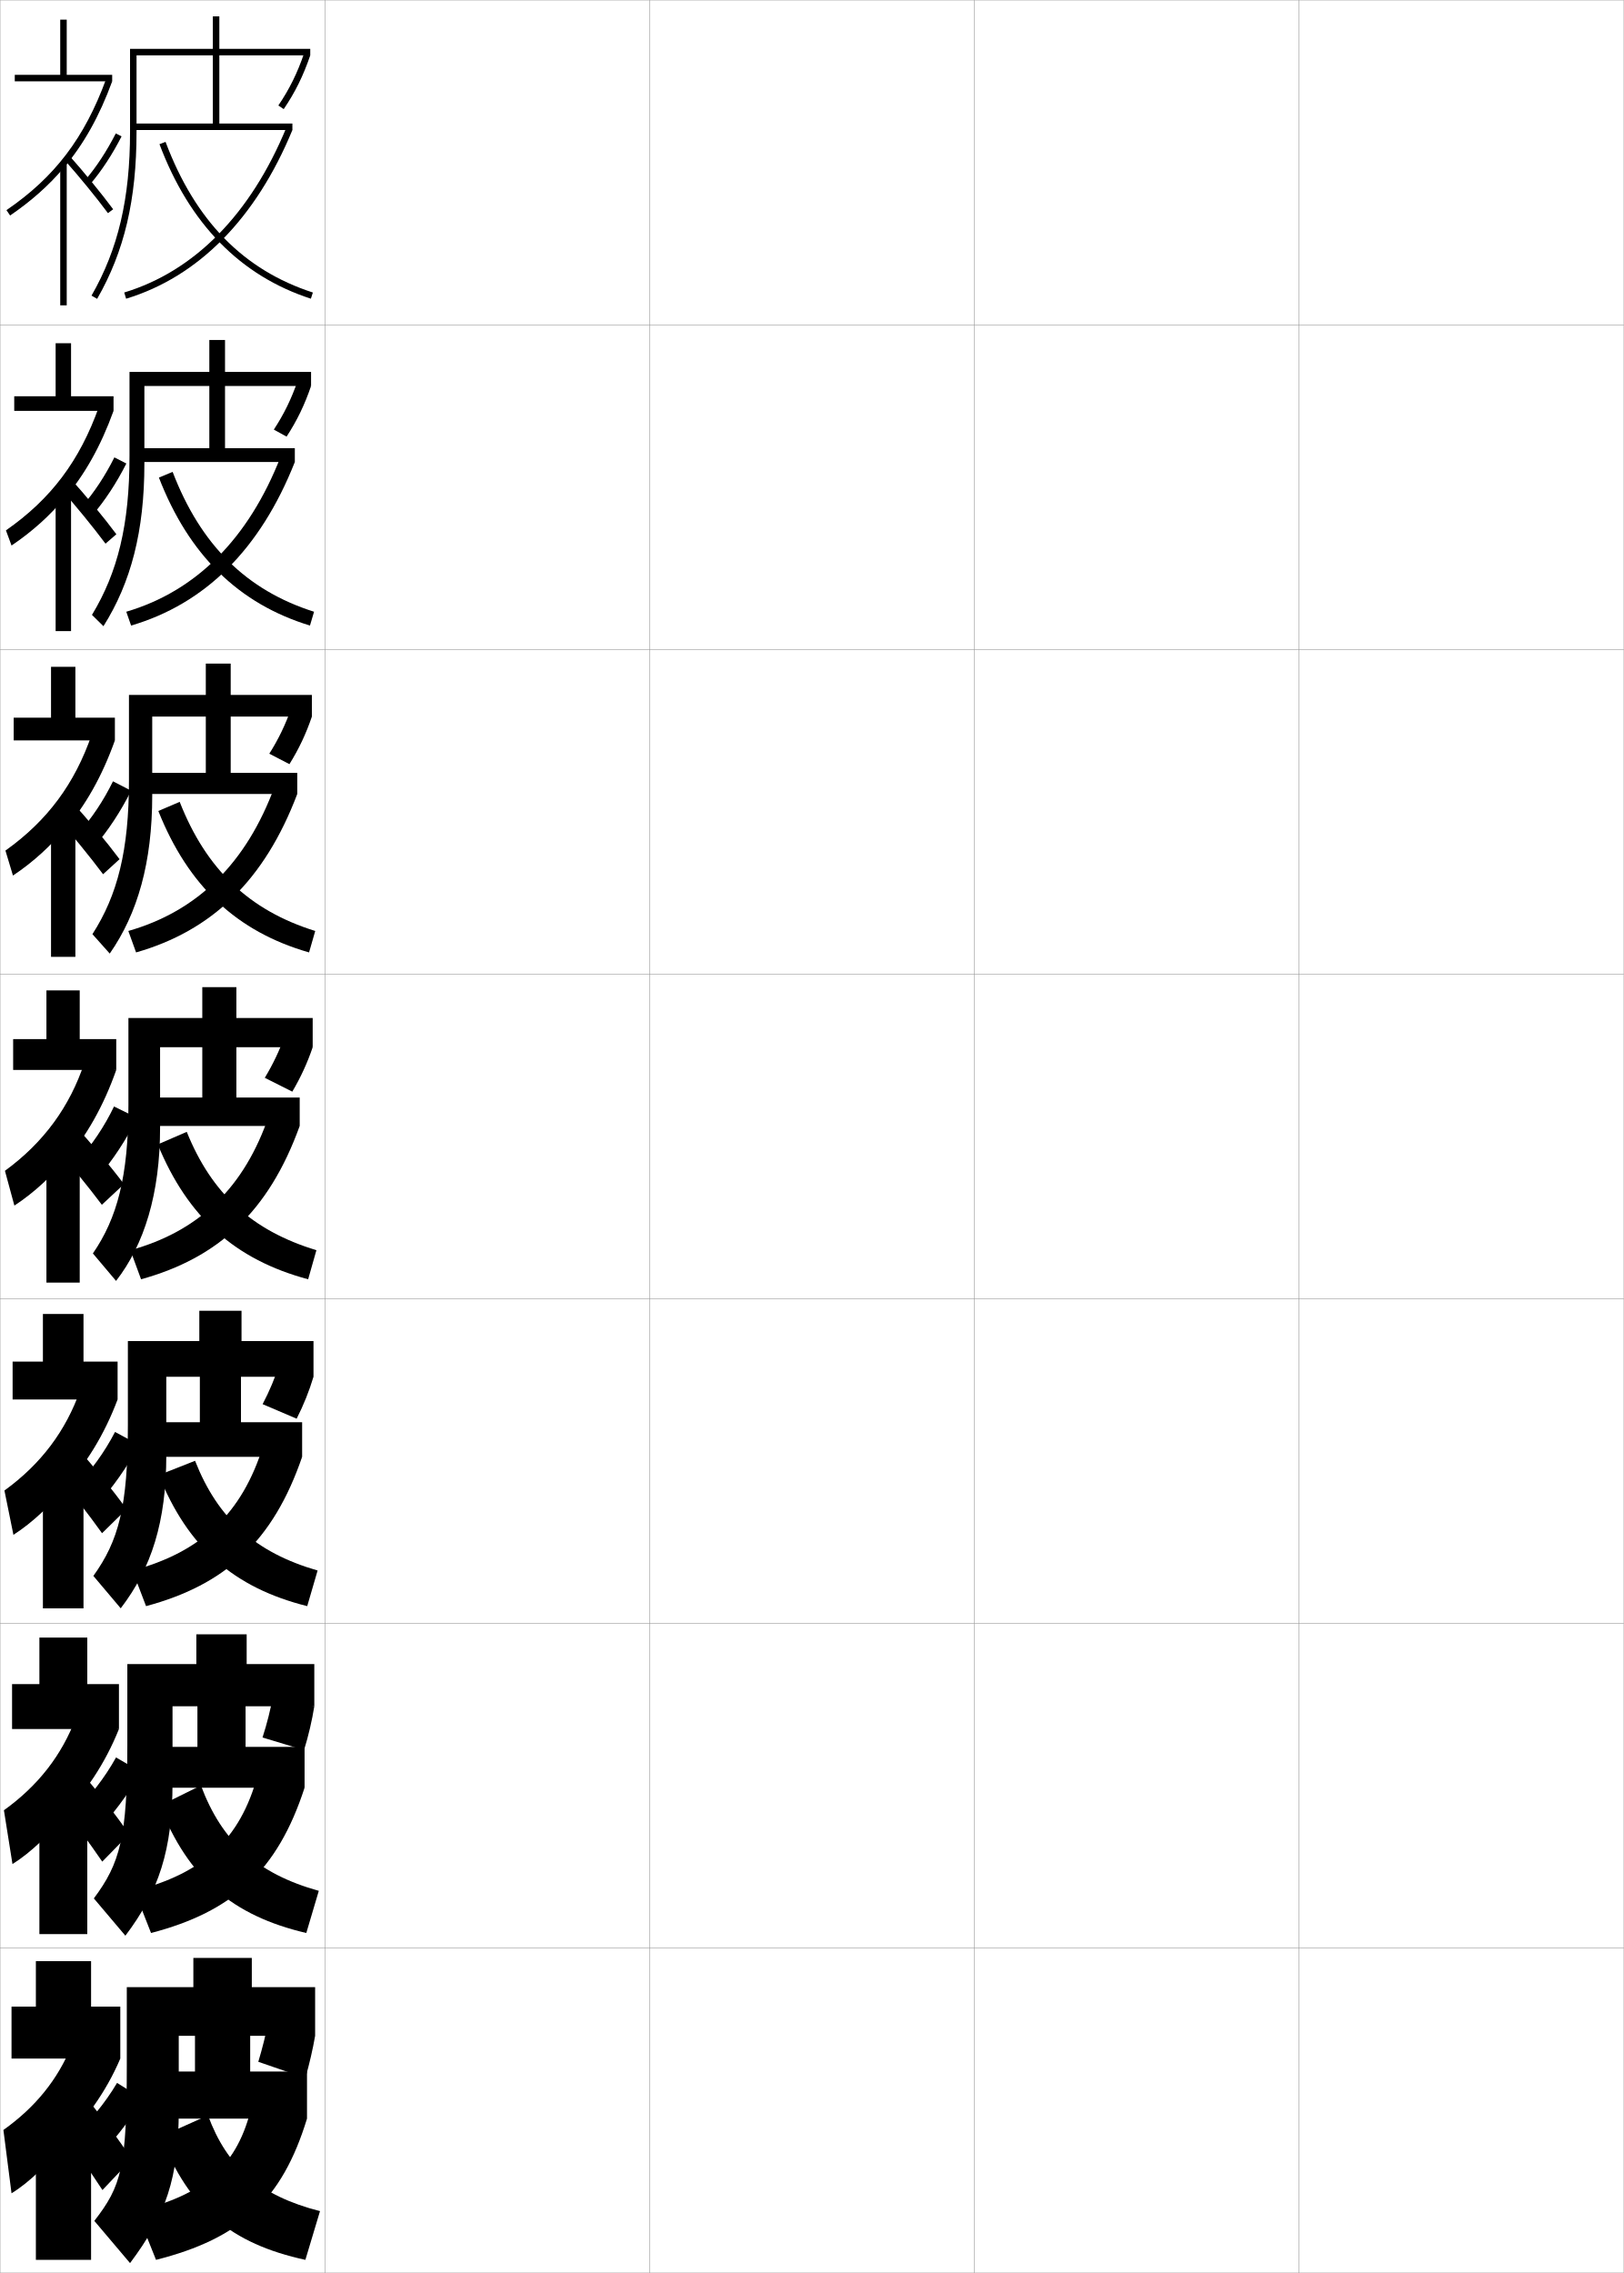
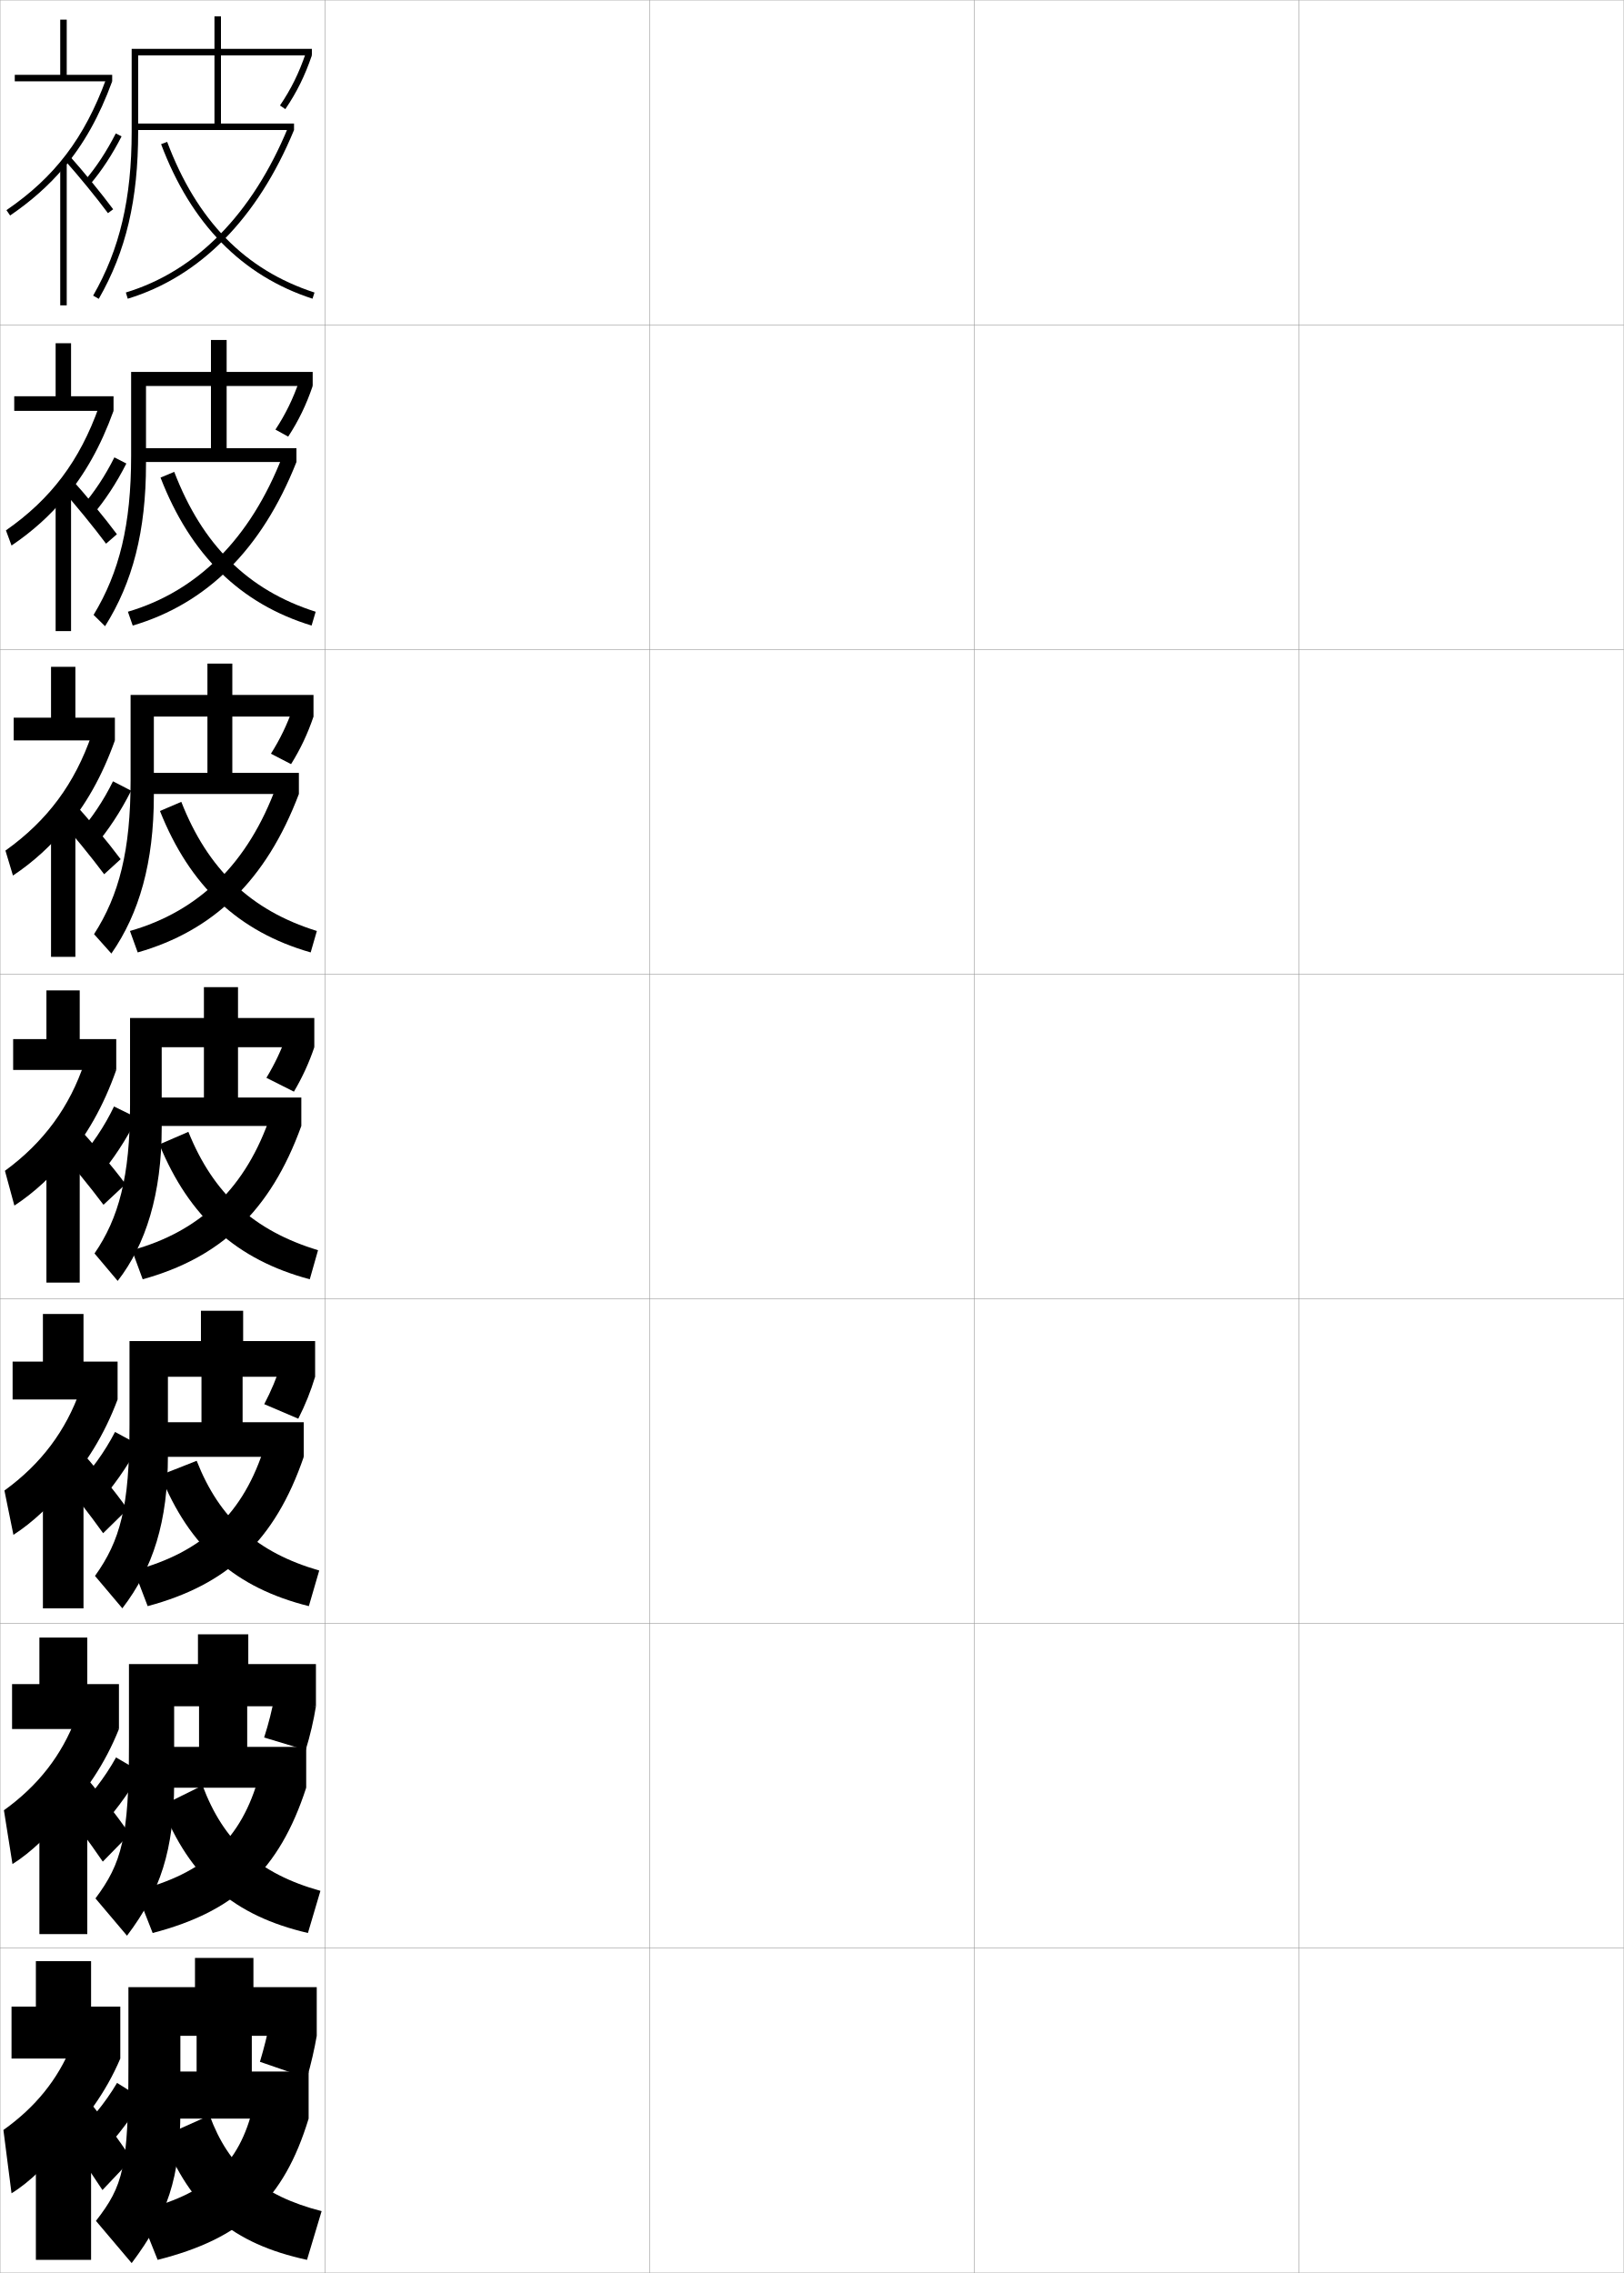
<svg xmlns="http://www.w3.org/2000/svg" width="500.1" height="700.1" viewBox="0 0 500.1 700.1" overflow="visible" enable-background="new 0 0 500.1 700.1" xml:space="preserve">
  <g id="glyphs">
    <g>
      <rect x="0.05" y="0.05" fill="none" stroke="#999999" stroke-width="0.1" width="100" height="100" />
      <rect x="0.05" y="100.05" fill="none" stroke="#999999" stroke-width="0.1" width="100" height="100" />
      <rect x="0.05" y="200.05" fill="none" stroke="#999999" stroke-width="0.1" width="100" height="100" />
      <rect x="0.05" y="300.05" fill="none" stroke="#999999" stroke-width="0.1" width="100" height="100" />
      <rect x="0.05" y="400.05" fill="none" stroke="#999999" stroke-width="0.1" width="100" height="100" />
      <rect x="0.05" y="500.05" fill="none" stroke="#999999" stroke-width="0.1" width="100" height="100" />
      <rect x="0.05" y="600.05" fill="none" stroke="#999999" stroke-width="0.1" width="100" height="100" />
      <rect x="100.05" y="0.05" fill="none" stroke="#999999" stroke-width="0.1" width="100" height="100" />
      <rect x="100.05" y="100.05" fill="none" stroke="#999999" stroke-width="0.1" width="100" height="100" />
      <rect x="100.05" y="200.05" fill="none" stroke="#999999" stroke-width="0.1" width="100" height="100" />
      <rect x="100.05" y="300.05" fill="none" stroke="#999999" stroke-width="0.1" width="100" height="100" />
      <rect x="100.05" y="400.05" fill="none" stroke="#999999" stroke-width="0.1" width="100" height="100" />
      <rect x="100.05" y="500.05" fill="none" stroke="#999999" stroke-width="0.1" width="100" height="100" />
      <rect x="100.05" y="600.05" fill="none" stroke="#999999" stroke-width="0.1" width="100" height="100" />
      <rect x="200.05" y="0.05" fill="none" stroke="#999999" stroke-width="0.1" width="100" height="100" />
      <rect x="200.05" y="100.05" fill="none" stroke="#999999" stroke-width="0.1" width="100" height="100" />
      <rect x="200.05" y="200.05" fill="none" stroke="#999999" stroke-width="0.1" width="100" height="100" />
      <rect x="200.05" y="300.05" fill="none" stroke="#999999" stroke-width="0.1" width="100" height="100" />
      <rect x="200.05" y="400.05" fill="none" stroke="#999999" stroke-width="0.1" width="100" height="100" />
      <rect x="200.05" y="500.05" fill="none" stroke="#999999" stroke-width="0.1" width="100" height="100" />
      <rect x="200.05" y="600.05" fill="none" stroke="#999999" stroke-width="0.1" width="100" height="100" />
      <rect x="300.05" y="0.05" fill="none" stroke="#999999" stroke-width="0.1" width="100" height="100" />
      <rect x="300.05" y="100.05" fill="none" stroke="#999999" stroke-width="0.1" width="100" height="100" />
      <rect x="300.05" y="200.05" fill="none" stroke="#999999" stroke-width="0.1" width="100" height="100" />
      <rect x="300.05" y="300.05" fill="none" stroke="#999999" stroke-width="0.1" width="100" height="100" />
      <rect x="300.05" y="400.05" fill="none" stroke="#999999" stroke-width="0.1" width="100" height="100" />
      <rect x="300.05" y="500.05" fill="none" stroke="#999999" stroke-width="0.1" width="100" height="100" />
      <rect x="300.05" y="600.05" fill="none" stroke="#999999" stroke-width="0.1" width="100" height="100" />
      <rect x="400.05" y="0.05" fill="none" stroke="#999999" stroke-width="0.1" width="100" height="100" />
      <rect x="400.05" y="100.05" fill="none" stroke="#999999" stroke-width="0.1" width="100" height="100" />
      <rect x="400.05" y="200.05" fill="none" stroke="#999999" stroke-width="0.1" width="100" height="100" />
      <rect x="400.05" y="300.05" fill="none" stroke="#999999" stroke-width="0.1" width="100" height="100" />
      <rect x="400.05" y="400.05" fill="none" stroke="#999999" stroke-width="0.1" width="100" height="100" />
      <rect x="400.05" y="500.05" fill="none" stroke="#999999" stroke-width="0.1" width="100" height="100" />
      <rect x="400.05" y="600.05" fill="none" stroke="#999999" stroke-width="0.1" width="100" height="100" />
    </g>
    <g>
      <g>
-         <path d="M41.05,38.05v2h49v-2h-22.5v-21h28v-2h-28v-10h-2v10h-25.5v25.5       c0,20.627-3.66,36.202-11.867,50.502l1.734,0.996       c8.391-14.62,12.133-30.502,12.133-51.498v-23.5h23.5v21H41.05z" />
-         <path d="M85.723,32.488l1.654,1.123c3.514-5.173,6.033-10.279,8.173-16.562       l-1.893-0.645C91.577,22.51,89.131,27.47,85.723,32.488z" />
-         <path d="M38.259,90.093l0.582,1.914c22.276-6.775,39.984-24.742,51.209-51.957       l-1.85-0.762C77.212,65.93,59.942,83.498,38.259,90.093z" />
-         <path d="M49.114,44.402c9.235,24.537,24.923,40.552,46.627,47.599l0.617-1.902       c-21.394-6.946-36.234-22.124-45.373-46.401L49.114,44.402z" />
+         <path d="M41.55,38.05v2h49v-2h-22.5v-21h28v-2h-28v-10h-2v10h-25.5v25.5       c0,20.627-3.66,36.202-11.867,50.502l1.734,0.996       c8.391-14.62,12.133-30.502,12.133-51.498v-23.5h23.5v21H41.55z" />
+         <path d="M86.223,32.488l1.654,1.123c3.514-5.173,6.033-10.279,8.173-16.562       l-1.893-0.645C92.077,22.51,89.631,27.47,86.223,32.488z" />
+         <path d="M38.759,90.093l0.582,1.914c22.276-6.775,39.984-24.742,51.209-51.957       l-1.85-0.762C77.712,65.93,60.442,83.498,38.759,90.093z" />
+         <path d="M49.614,44.402c9.235,24.537,24.923,40.552,46.627,47.599l0.617-1.902       c-21.394-6.946-36.234-22.124-45.373-46.401L49.614,44.402z" />
      </g>
      <g>
-         <path d="M41.633,138.049v4.25h49.167v-4.25h-21.5v-19.167h26.5v-4.333H69.3       v-9.833h-4.833v9.833H39.883v25.917c0,21.116-3.606,35.787-11.559,48.924       l3.535,3.485c8.495-13.482,12.608-29.297,12.608-50.076v-23.917h20v19.167H41.633z" />
-         <path d="M84.331,132.317l3.927,2.169c3.212-4.922,5.58-9.825,7.542-15.603       l-4.13-1.606C89.768,122.815,87.458,127.556,84.331,132.317z" />
-         <path d="M38.891,188.419l1.484,4.261c22.757-6.703,39.755-23.414,50.425-50.38       l-4.375-1.635C76.573,165.899,60.388,182.082,38.891,188.419z" />
-         <path d="M48.938,147.096c9.222,23.821,24.547,38.875,46.523,45.58l1.26-4.253       c-20.858-6.633-34.905-20.546-43.559-43.086L48.938,147.096z" />
+         <path d="M42.133,138.049v4.25h49.167v-4.25h-21.5v-19.167h26.5v-4.333H69.799       v-9.833h-4.833v9.833H40.383v25.917c0,21.116-3.607,35.787-11.559,48.924       l3.535,3.485c8.495-13.482,12.607-29.297,12.607-50.076v-23.917h20v19.167       H42.133z" />
+         <path d="M84.83,132.317l3.927,2.169c3.212-4.922,5.58-9.825,7.542-15.603       l-4.13-1.606C90.268,122.815,87.958,127.556,84.83,132.317z" />
+         <path d="M39.39,188.419l1.485,4.261c22.757-6.703,39.755-23.414,50.424-50.38       l-4.375-1.635C77.073,165.899,60.888,182.082,39.39,188.419z" />
+         <path d="M49.438,147.096c9.222,23.821,24.548,38.875,46.524,45.58l1.259-4.253       c-20.859-6.633-34.905-20.546-43.56-43.086L49.438,147.096z" />
      </g>
      <g>
-         <path d="M42.216,238.05v6.5h49.333v-6.5h-20.5v-17.333h25v-6.667h-25v-9.667h-7.667v9.667       H39.716v26.333c0,21.604-3.553,35.371-11.25,47.345l5.334,5.976       c8.599-12.345,13.083-28.092,13.083-48.654v-24.333h16.5v17.333H42.216z" />
-         <path d="M82.939,232.146l6.2,3.215c2.91-4.671,5.126-9.37,6.911-14.645       l-6.368-2.567C87.959,223.122,85.785,227.642,82.939,232.146z" />
-         <path d="M39.522,286.745l2.388,6.609c23.238-6.631,39.526-22.086,49.639-48.805       l-6.9-2.508C75.935,265.869,60.833,280.666,39.522,286.745z" />
-         <path d="M48.761,249.79c9.209,23.106,24.172,37.198,46.421,43.562l1.901-6.605       c-20.324-6.32-33.575-18.967-41.745-39.771L48.761,249.79z" />
+         <path d="M42.716,238.05v6.5h49.333v-6.5h-20.5v-17.333h25v-6.667h-25v-9.667h-7.667v9.667       H40.217v26.333c0,21.604-3.554,35.371-11.251,47.345l5.334,5.976       c8.599-12.345,13.083-28.092,13.083-48.654v-24.333h16.5v17.333H42.716z" />
+         <path d="M83.439,232.146l6.2,3.215c2.91-4.671,5.125-9.37,6.911-14.645       l-6.368-2.567C88.459,223.122,86.285,227.642,83.439,232.146z" />
+         <path d="M40.022,286.745l2.388,6.609c23.238-6.631,39.526-22.086,49.639-48.805       l-6.9-2.508C76.435,265.869,61.334,280.666,40.022,286.745z" />
+         <path d="M49.262,249.79c9.208,23.106,24.172,37.198,46.42,43.562l1.902-6.605       c-20.324-6.32-33.576-18.967-41.746-39.771L49.262,249.79z" />
      </g>
      <g>
-         <path d="M49.3,322.55h13v15.5h-19.5v8.75h49.5v-8.75h-19.5v-15.5h23.5v-9h-23.5v-9.5h-10.5v9.5h-22.75v26.75       c0,22.094-3.5,34.956-10.942,45.768l7.135,8.465       c8.703-11.208,13.558-26.888,13.558-47.232V322.55z" />
-         <path d="M87.694,319.021c-1.544,4.406-3.582,8.706-6.147,12.953l8.473,4.262       c2.608-4.42,4.672-8.915,6.28-13.687L87.694,319.021z" />
-         <path d="M40.154,385.071l3.291,8.957c23.719-6.56,39.297-20.759,48.854-47.229       L82.875,343.419C75.296,365.839,61.279,379.25,40.154,385.071z" />
-         <path d="M48.585,352.484c9.195,22.39,23.797,35.521,46.317,41.544l2.544-8.957       c-19.789-6.007-32.246-17.389-39.932-36.456L48.585,352.484z" />
+         <path d="M49.8,322.55h13v15.5h-19.5v8.75h49.5v-8.75h-19.5v-15.5h23.5v-9h-23.5v-9.5h-10.5v9.5h-22.75v26.75       c0,22.094-3.5,34.956-10.942,45.768l7.135,8.465       c8.703-11.208,13.558-26.888,13.558-47.232V322.55z" />
+         <path d="M88.194,319.021c-1.544,4.406-3.582,8.706-6.147,12.953l8.473,4.262       c2.608-4.42,4.672-8.915,6.28-13.687L88.194,319.021z" />
+         <path d="M40.654,385.071l3.291,8.957c23.719-6.56,39.297-20.759,48.854-47.229       L83.375,343.419C75.796,365.839,61.779,379.25,40.654,385.071z" />
+         <path d="M49.085,352.484c9.195,22.39,23.797,35.521,46.317,41.544l2.544-8.957       c-19.789-6.007-32.246-17.389-39.932-36.456L49.085,352.484z" />
      </g>
    </g>
    <g>
-       <path d="M51.216,424.05h10.334v14h-18v10.667h49.5v-10.667H74.216v-14h22.333v-11H74.383      v-9.333h-13v9.333h-22v25.833c0,25.232-2.87,35.699-10.628,46.512l8.423,9.977      c9.483-12.386,14.038-26.671,14.038-47.155V424.05z" />
-       <path d="M85.979,420.364c-1.251,3.937-2.97,8.076-5.099,12.129l10.481,4.476      c2.153-4.226,3.881-8.562,5.187-12.919L85.979,420.364z" />
-       <path d="M40.786,483.73l4.194,10.972c24.456-6.559,39.141-19.969,48.07-45.985      l-11.95-3.588C74.61,466.236,61.888,478.126,40.786,483.73z" />
-       <path d="M48.906,454.339c8.979,22.317,23.094,34.7,45.711,40.363l3.196-10.972      c-19.172-5.538-30.723-15.945-37.74-33.796L48.906,454.339z" />
+       <path d="M51.716,424.05h10.334v14h-18v10.667h49.5v-10.667H74.716v-14h22.333v-11H74.883      v-9.333h-13v9.333h-22v25.833c0,25.232-2.87,35.699-10.628,46.512l8.423,9.977      c9.483-12.386,14.038-26.671,14.038-47.155V424.05z" />
+       <path d="M86.479,420.364c-1.251,3.937-2.97,8.076-5.099,12.129l10.481,4.476      c2.153-4.226,3.881-8.562,5.187-12.919L86.479,420.364z" />
+       <path d="M41.286,483.73l4.194,10.972c24.456-6.559,39.141-19.969,48.07-45.985      l-11.95-3.588C75.11,466.236,62.388,478.126,41.286,483.73z" />
+       <path d="M49.406,454.339c8.979,22.317,23.094,34.7,45.711,40.363l3.196-10.972      c-19.172-5.538-30.723-15.945-37.74-33.796L49.406,454.339z" />
    </g>
    <g>
-       <path d="M53.133,525.55h7.667v12.5h-16.5v12.583h49.5v-12.583H75.633v-12.5h21.167v-13H75.967      v-9.167h-15.5v9.167H39.216v24.917c0,28.371-2.239,36.441-10.314,47.256      l9.712,11.488c10.264-13.563,14.519-26.456,14.519-47.078V525.55z" />
-       <path d="M84.027,522.591c-0.691,3.853-1.785,8.265-3.181,12.57l12.793,3.871      c1.386-4.492,2.46-9.117,3.16-13.482L84.027,522.591z" />
-       <path d="M41.418,582.391l5.097,12.985c25.192-6.557,38.985-19.179,47.285-44.743      l-14.475-3.793C73.925,566.635,62.497,577.003,41.418,582.391z" />
-       <path d="M49.228,556.194c8.762,22.245,22.392,33.879,45.106,39.182l3.848-12.985      c-18.943-5.285-29.822-15.12-36.311-32.455L49.228,556.194z" />
+       <path d="M53.633,525.55h7.667v12.5h-16.5v12.583h49.5v-12.583H76.133v-12.5h21.167v-13H76.467      v-9.167h-15.5v9.167H39.716v24.917c0,28.371-2.239,36.441-10.314,47.256      l9.712,11.488c10.264-13.563,14.519-26.456,14.519-47.078V525.55z" />
+       <path d="M84.527,522.591c-0.691,3.853-1.785,8.265-3.181,12.57l12.793,3.871      c1.386-4.492,2.46-9.117,3.16-13.482L84.527,522.591z" />
+       <path d="M41.918,582.391l5.097,12.985c25.192-6.557,38.985-19.179,47.285-44.743      l-14.475-3.793C74.425,566.635,62.997,577.003,41.918,582.391z" />
+       <path d="M49.728,556.194c8.762,22.245,22.392,33.879,45.106,39.182l3.848-12.985      c-18.943-5.285-29.822-15.12-36.311-32.455L49.728,556.194z" />
    </g>
    <g>
-       <path d="M55.05,627.05h5v11h-15v14.5h49.5v-14.5h-17.5v-11h20v-15h-19.5v-9h-18v9h-20.5v24      c0,31.511-1.609,37.185-10,48l11,13c11.045-14.741,15-26.239,15-47V627.05z" />
-       <path d="M82.55,623.05c-0.666,3.489-1.744,7.826-3,12l14.5,5      c1.24-4.366,2.3-8.927,3-13L82.55,623.05z" />
-       <path d="M77.55,648.55c-4.311,18.483-14.444,27.329-35.5,32.5l6,15      c25.93-6.555,38.83-18.389,46.5-43.5L77.55,648.55z" />
-       <path d="M64.05,651.55l-14.5,6.5c8.545,22.173,21.688,33.058,44.5,38l4.5-15      C80.03,676.281,69.94,667.508,64.05,651.55z" />
+       <path d="M55.55,627.05h5v11h-15v14.5h49.5v-14.5h-17.5v-11h20v-15h-19.5v-9h-18v9h-20.5v24      c0,31.511-1.609,37.185-10,48l11,13c11.045-14.741,15-26.239,15-47V627.05z" />
+       <path d="M83.05,623.05c-0.666,3.489-1.744,7.826-3,12l14.5,5      c1.24-4.366,2.3-8.927,3-13L83.05,623.05z" />
+       <path d="M78.05,648.55c-4.311,18.483-14.444,27.329-35.5,32.5l6,15      c25.93-6.555,38.83-18.389,46.5-43.5L78.05,648.55z" />
+       <path d="M64.55,651.55l-14.5,6.5c8.545,22.173,21.688,33.058,44.5,38l4.5-15      C80.53,676.281,70.44,667.508,64.55,651.55z" />
    </g>
    <g>
      <g>
        <polygon points="20.55,23.05 20.55,6.05 18.55,6.05 18.55,23.05        4.55,23.05 4.55,25.05 34.55,25.05 34.55,23.05 " />
        <path d="M19.55,51.786c6.277-7.397,11.077-16.032,15-26.736l-1.878-0.688       C26.028,42.489,16.851,54.561,1.985,64.725L3.114,66.375       C9.558,61.97,14.948,57.208,19.55,51.786L19.55,51.786z" />
        <path d="M19.805,49.217c4.322,4.83,9.85,11.586,13.442,16.429l1.605-1.191       c-3.624-4.887-9.199-11.701-13.558-16.571L19.805,49.217z" />
        <rect x="18.55" y="50.05" width="2" height="44" />
        <path d="M26.29,55.399l1.52,1.301c3.449-4.028,6.779-9.109,9.631-14.695       l-1.781-0.91C32.879,46.543,29.639,51.489,26.29,55.399z" />
      </g>
      <g>
        <polygon points="21.883,122.05 21.883,105.717 17.133,105.717 17.133,122.05        4.383,122.05 4.383,126.55 34.967,126.55 34.967,122.05 " />
        <path d="M19.606,153.843c6.476-7.558,11.445-16.457,15.36-27.293l-4.509-1.241       c-5.927,16.617-14.722,28.353-28.627,38.047l1.722,4.671       c6.342-4.274,11.915-9.29,16.388-14.743L19.606,153.843z" />
-         <path d="M18.378,150.183c4.628,5.207,10.375,12.239,14.118,17.274l3.341-2.913       c-3.787-5.094-9.569-12.091-14.299-17.308L18.378,150.183z" />
+         <path d="M18.545,150.183c4.627,5.207,10.375,12.239,14.118,17.274l3.34-2.913       c-3.787-5.094-9.569-12.091-14.298-17.308L18.545,150.183z" />
        <rect x="17.133" y="150.383" width="4.75" height="44" />
        <path d="M25.256,155.96l3.213,2.722c3.812-4.431,7.438-9.957,10.445-15.913       l-3.687-1.896C32.396,146.547,28.905,151.83,25.256,155.96z" />
      </g>
      <g>
        <polygon points="23.216,221.05 23.216,205.383 15.716,205.383 15.716,221.05        4.217,221.05 4.217,228.05 35.383,228.05 35.383,221.05 " />
        <path d="M19.663,255.899c6.674-7.718,11.813-16.882,15.72-27.85l-7.14-1.795       c-5.21,15.107-13.623,26.507-26.568,35.731l2.315,7.693       c6.241-4.143,11.995-9.413,16.34-14.896L19.663,255.899z" />
-         <path d="M16.951,251.148c4.933,5.584,10.9,12.892,14.794,18.121l5.075-4.635       c-3.949-5.302-9.939-12.481-15.04-18.045L16.951,251.148z" />
+         <path d="M17.285,251.148c4.933,5.584,10.9,12.892,14.794,18.121l5.075-4.635       c-3.949-5.302-9.939-12.481-15.04-18.045L17.285,251.148z" />
        <rect x="15.716" y="250.716" width="7.5" height="44" />
        <path d="M24.221,256.521l4.907,4.142c4.173-4.833,8.097-10.804,11.259-17.131       l-5.591-2.88C31.913,246.551,28.172,252.171,24.221,256.521z" />
      </g>
    </g>
    <g>
      <g>
        <polygon points="24.55,320.05 24.55,305.05 14.3,305.05 14.3,320.05        4.05,320.05 4.05,329.55 35.8,329.55 35.8,320.05 " />
        <path d="M19.72,357.956c6.873-7.879,12.182-17.308,16.08-28.406l-9.771-2.349       c-4.493,13.598-12.522,24.662-24.508,33.415l2.907,10.715       c6.141-4.012,12.076-9.536,16.292-15.051L19.72,357.956z" />
-         <path d="M15.899,352.114c5.238,5.961,11.426,13.545,15.471,18.967l6.81-6.356       c-4.111-5.51-10.31-12.872-15.78-18.782L15.899,352.114z" />
+         <path d="M16.399,352.114c5.238,5.961,11.426,13.545,15.471,18.967l6.81-6.356       c-4.111-5.51-10.31-12.872-15.78-18.782L16.399,352.114z" />
        <rect x="14.3" y="351.05" width="10.25" height="44" />
        <path d="M23.937,357.456l6.227,5.188c4.535-5.234,8.755-11.651,12.072-18.349       l-7.121-3.49C32.18,346.931,28.188,352.888,23.937,357.456z" />
      </g>
      <g>
        <polygon points="25.716,419.383 25.716,404.716 13.216,404.716 13.216,419.383        3.883,419.383 3.883,431.05 36.216,431.05 36.216,419.383 " />
        <path d="M18.996,459.154c7.38-7.849,13.161-17.27,17.22-28.104l-11.514-2.899       c-4.408,12.534-12.04,22.749-23.338,30.943l2.771,13.644       c5.95-3.808,12.031-9.572,16.028-15.034L18.996,459.154z" />
-         <path d="M16.449,452.926c5.048,6.055,11.028,13.764,14.98,19.312l7.54-7.404       c-4.03-5.651-10.008-13.048-15.354-19.021L16.449,452.926z" />
+         <path d="M16.782,452.926c5.048,6.055,11.028,13.764,14.981,19.312l7.54-7.404       c-4.029-5.651-10.008-13.048-15.354-19.021L16.782,452.926z" />
        <rect x="13.216" y="451.383" width="12.5" height="44" />
        <path d="M23.307,457.82L29.625,463.779c4.98-5.434,9.485-11.841,13.215-18.732       l-7.414-3.994C32.213,447.258,27.905,453.219,23.307,457.82z" />
      </g>
      <g>
        <polygon points="26.883,518.717 26.883,504.383 12.133,504.383 12.133,518.717        3.716,518.717 3.716,532.55 36.633,532.55 36.633,518.717 " />
        <path d="M18.273,560.352c7.887-7.816,14.14-17.23,18.36-27.802l-13.257-3.449       c-4.323,11.471-11.557,20.836-22.169,28.472l2.635,16.571       c5.76-3.604,11.986-9.607,15.764-15.017L18.273,560.352z" />
-         <path d="M17,553.738c4.856,6.147,10.631,13.982,14.49,19.655l8.27-8.452       c-3.947-5.792-9.706-13.223-14.927-19.261L17,553.738z" />
+         <path d="M17.167,553.738c4.856,6.147,10.631,13.982,14.49,19.655l8.27-8.452       c-3.947-5.792-9.706-13.223-14.927-19.261L17.167,553.738z" />
        <rect x="12.133" y="551.717" width="14.75" height="44" />
        <path d="M22.679,558.186l6.409,6.729c5.426-5.631,10.215-12.03,14.357-19.116       l-7.707-4.496C32.246,547.586,27.623,553.549,22.679,558.186z" />
      </g>
      <g>
        <polygon points="37.05,634.05 37.05,618.05 28.05,618.05 28.05,604.05        11.05,604.05 11.05,618.05 3.55,618.05 3.55,634.05 " />
        <path d="M17.55,661.55c8.394-7.786,15.119-17.192,19.5-27.5l-15-4       c-4.237,10.408-11.074,18.923-21,26l2.5,19.5c5.569-3.399,11.94-9.644,15.5-15       L17.55,661.55z" />
        <path d="M17.55,654.55c4.666,6.241,10.233,14.201,14,20l9-9.5       c-3.865-5.933-9.404-13.398-14.5-19.5L17.55,654.55z" />
        <rect x="11.05" y="652.05" width="17" height="44" />
        <path d="M36.05,641.55c-3.771,6.363-8.71,12.33-14,17l6.5,7.5       c5.871-5.829,10.944-12.22,15.5-19.5L36.05,641.55z" />
      </g>
    </g>
  </g>
</svg>
